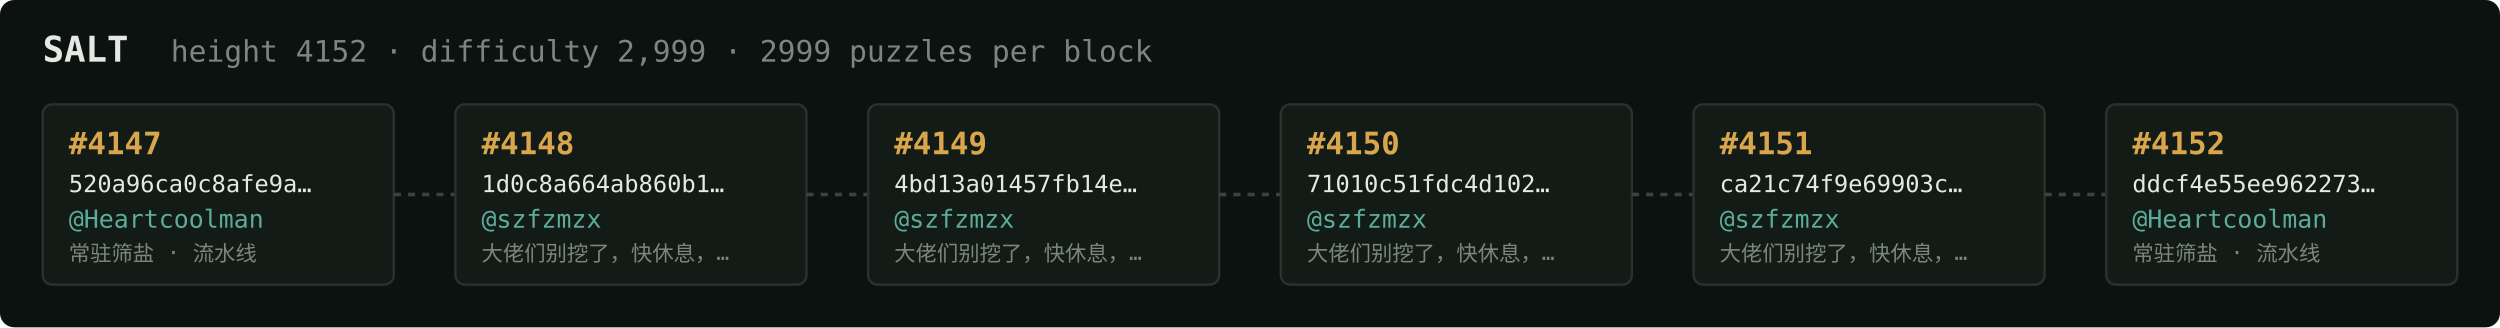
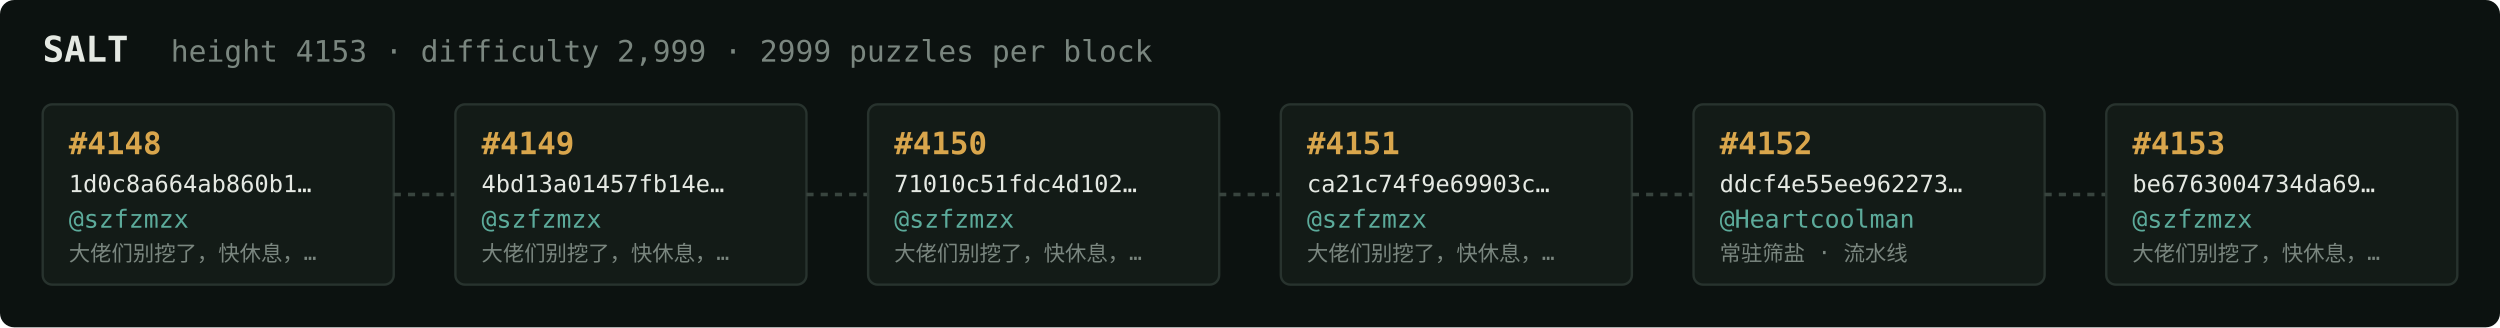
<svg xmlns="http://www.w3.org/2000/svg" width="1054" height="138" viewBox="0 0 1054 138" font-family="ui-monospace,SFMono-Regular,Menlo,monospace">
  <rect fill="#0c1210" width="1054" height="138" rx="6" />
  <text x="18" y="26" fill="#e5e9e3" font-size="15" font-weight="700">SALT</text>
-   <text x="72" y="26" fill="#7a867f" font-size="12.5">height 4152 · difficulty 2,999 · 2999 puzzles per block</text>
+   <text x="72" y="26" fill="#7a867f" font-size="12.5">height 4153 · difficulty 2,999 · 2999 puzzles per block</text>
  <rect x="18" y="44" width="148" height="76" rx="4" fill="#131b17" stroke="#28332e" stroke-width="1" />
-   <text x="29" y="65" fill="#d9a64c" font-size="13" font-weight="700">#4147</text>
-   <text x="29" y="81" fill="#e5e9e3" font-size="10">520a96ca0c8afe9a…</text>
-   <text x="29" y="96" fill="#5cab9b" font-size="10.5">@Heartcoolman</text>
-   <text x="29" y="110" fill="#7a867f" font-size="9">常驻筛盐 · 流水线</text>
+   <text x="29" y="65" fill="#d9a64c" font-size="13" font-weight="700">#4148</text>
+   <text x="29" y="81" fill="#e5e9e3" font-size="10">1d0c8a664ab860b1…</text>
+   <text x="29" y="96" fill="#5cab9b" font-size="10.5">@szfzmzx</text>
+   <text x="29" y="110" fill="#7a867f" font-size="9">大佬们别挖了，快休息，…</text>
  <line x1="166" y1="82.0" x2="192" y2="82.0" stroke="#38443e" stroke-width="1.5" stroke-dasharray="3 3" />
  <rect x="192" y="44" width="148" height="76" rx="4" fill="#131b17" stroke="#28332e" stroke-width="1" />
-   <text x="203" y="65" fill="#d9a64c" font-size="13" font-weight="700">#4148</text>
-   <text x="203" y="81" fill="#e5e9e3" font-size="10">1d0c8a664ab860b1…</text>
+   <text x="203" y="65" fill="#d9a64c" font-size="13" font-weight="700">#4149</text>
+   <text x="203" y="81" fill="#e5e9e3" font-size="10">4bd13a01457fb14e…</text>
  <text x="203" y="96" fill="#5cab9b" font-size="10.5">@szfzmzx</text>
  <text x="203" y="110" fill="#7a867f" font-size="9">大佬们别挖了，快休息，…</text>
  <line x1="340" y1="82.0" x2="366" y2="82.0" stroke="#38443e" stroke-width="1.5" stroke-dasharray="3 3" />
  <rect x="366" y="44" width="148" height="76" rx="4" fill="#131b17" stroke="#28332e" stroke-width="1" />
-   <text x="377" y="65" fill="#d9a64c" font-size="13" font-weight="700">#4149</text>
-   <text x="377" y="81" fill="#e5e9e3" font-size="10">4bd13a01457fb14e…</text>
+   <text x="377" y="65" fill="#d9a64c" font-size="13" font-weight="700">#4150</text>
+   <text x="377" y="81" fill="#e5e9e3" font-size="10">71010c51fdc4d102…</text>
  <text x="377" y="96" fill="#5cab9b" font-size="10.5">@szfzmzx</text>
  <text x="377" y="110" fill="#7a867f" font-size="9">大佬们别挖了，快休息，…</text>
  <line x1="514" y1="82.0" x2="540" y2="82.0" stroke="#38443e" stroke-width="1.5" stroke-dasharray="3 3" />
  <rect x="540" y="44" width="148" height="76" rx="4" fill="#131b17" stroke="#28332e" stroke-width="1" />
-   <text x="551" y="65" fill="#d9a64c" font-size="13" font-weight="700">#4150</text>
-   <text x="551" y="81" fill="#e5e9e3" font-size="10">71010c51fdc4d102…</text>
+   <text x="551" y="65" fill="#d9a64c" font-size="13" font-weight="700">#4151</text>
+   <text x="551" y="81" fill="#e5e9e3" font-size="10">ca21c74f9e69903c…</text>
  <text x="551" y="96" fill="#5cab9b" font-size="10.5">@szfzmzx</text>
  <text x="551" y="110" fill="#7a867f" font-size="9">大佬们别挖了，快休息，…</text>
  <line x1="688" y1="82.0" x2="714" y2="82.0" stroke="#38443e" stroke-width="1.5" stroke-dasharray="3 3" />
  <rect x="714" y="44" width="148" height="76" rx="4" fill="#131b17" stroke="#28332e" stroke-width="1" />
-   <text x="725" y="65" fill="#d9a64c" font-size="13" font-weight="700">#4151</text>
-   <text x="725" y="81" fill="#e5e9e3" font-size="10">ca21c74f9e69903c…</text>
-   <text x="725" y="96" fill="#5cab9b" font-size="10.5">@szfzmzx</text>
-   <text x="725" y="110" fill="#7a867f" font-size="9">大佬们别挖了，快休息，…</text>
+   <text x="725" y="65" fill="#d9a64c" font-size="13" font-weight="700">#4152</text>
+   <text x="725" y="81" fill="#e5e9e3" font-size="10">ddcf4e55ee962273…</text>
+   <text x="725" y="96" fill="#5cab9b" font-size="10.5">@Heartcoolman</text>
+   <text x="725" y="110" fill="#7a867f" font-size="9">常驻筛盐 · 流水线</text>
  <line x1="862" y1="82.0" x2="888" y2="82.0" stroke="#38443e" stroke-width="1.5" stroke-dasharray="3 3" />
  <rect x="888" y="44" width="148" height="76" rx="4" fill="#131b17" stroke="#28332e" stroke-width="1" />
-   <text x="899" y="65" fill="#d9a64c" font-size="13" font-weight="700">#4152</text>
-   <text x="899" y="81" fill="#e5e9e3" font-size="10">ddcf4e55ee962273…</text>
-   <text x="899" y="96" fill="#5cab9b" font-size="10.5">@Heartcoolman</text>
-   <text x="899" y="110" fill="#7a867f" font-size="9">常驻筛盐 · 流水线</text>
+   <text x="899" y="65" fill="#d9a64c" font-size="13" font-weight="700">#4153</text>
+   <text x="899" y="81" fill="#e5e9e3" font-size="10">be6763004734da69…</text>
+   <text x="899" y="96" fill="#5cab9b" font-size="10.5">@szfzmzx</text>
+   <text x="899" y="110" fill="#7a867f" font-size="9">大佬们别挖了，快休息，…</text>
</svg>
